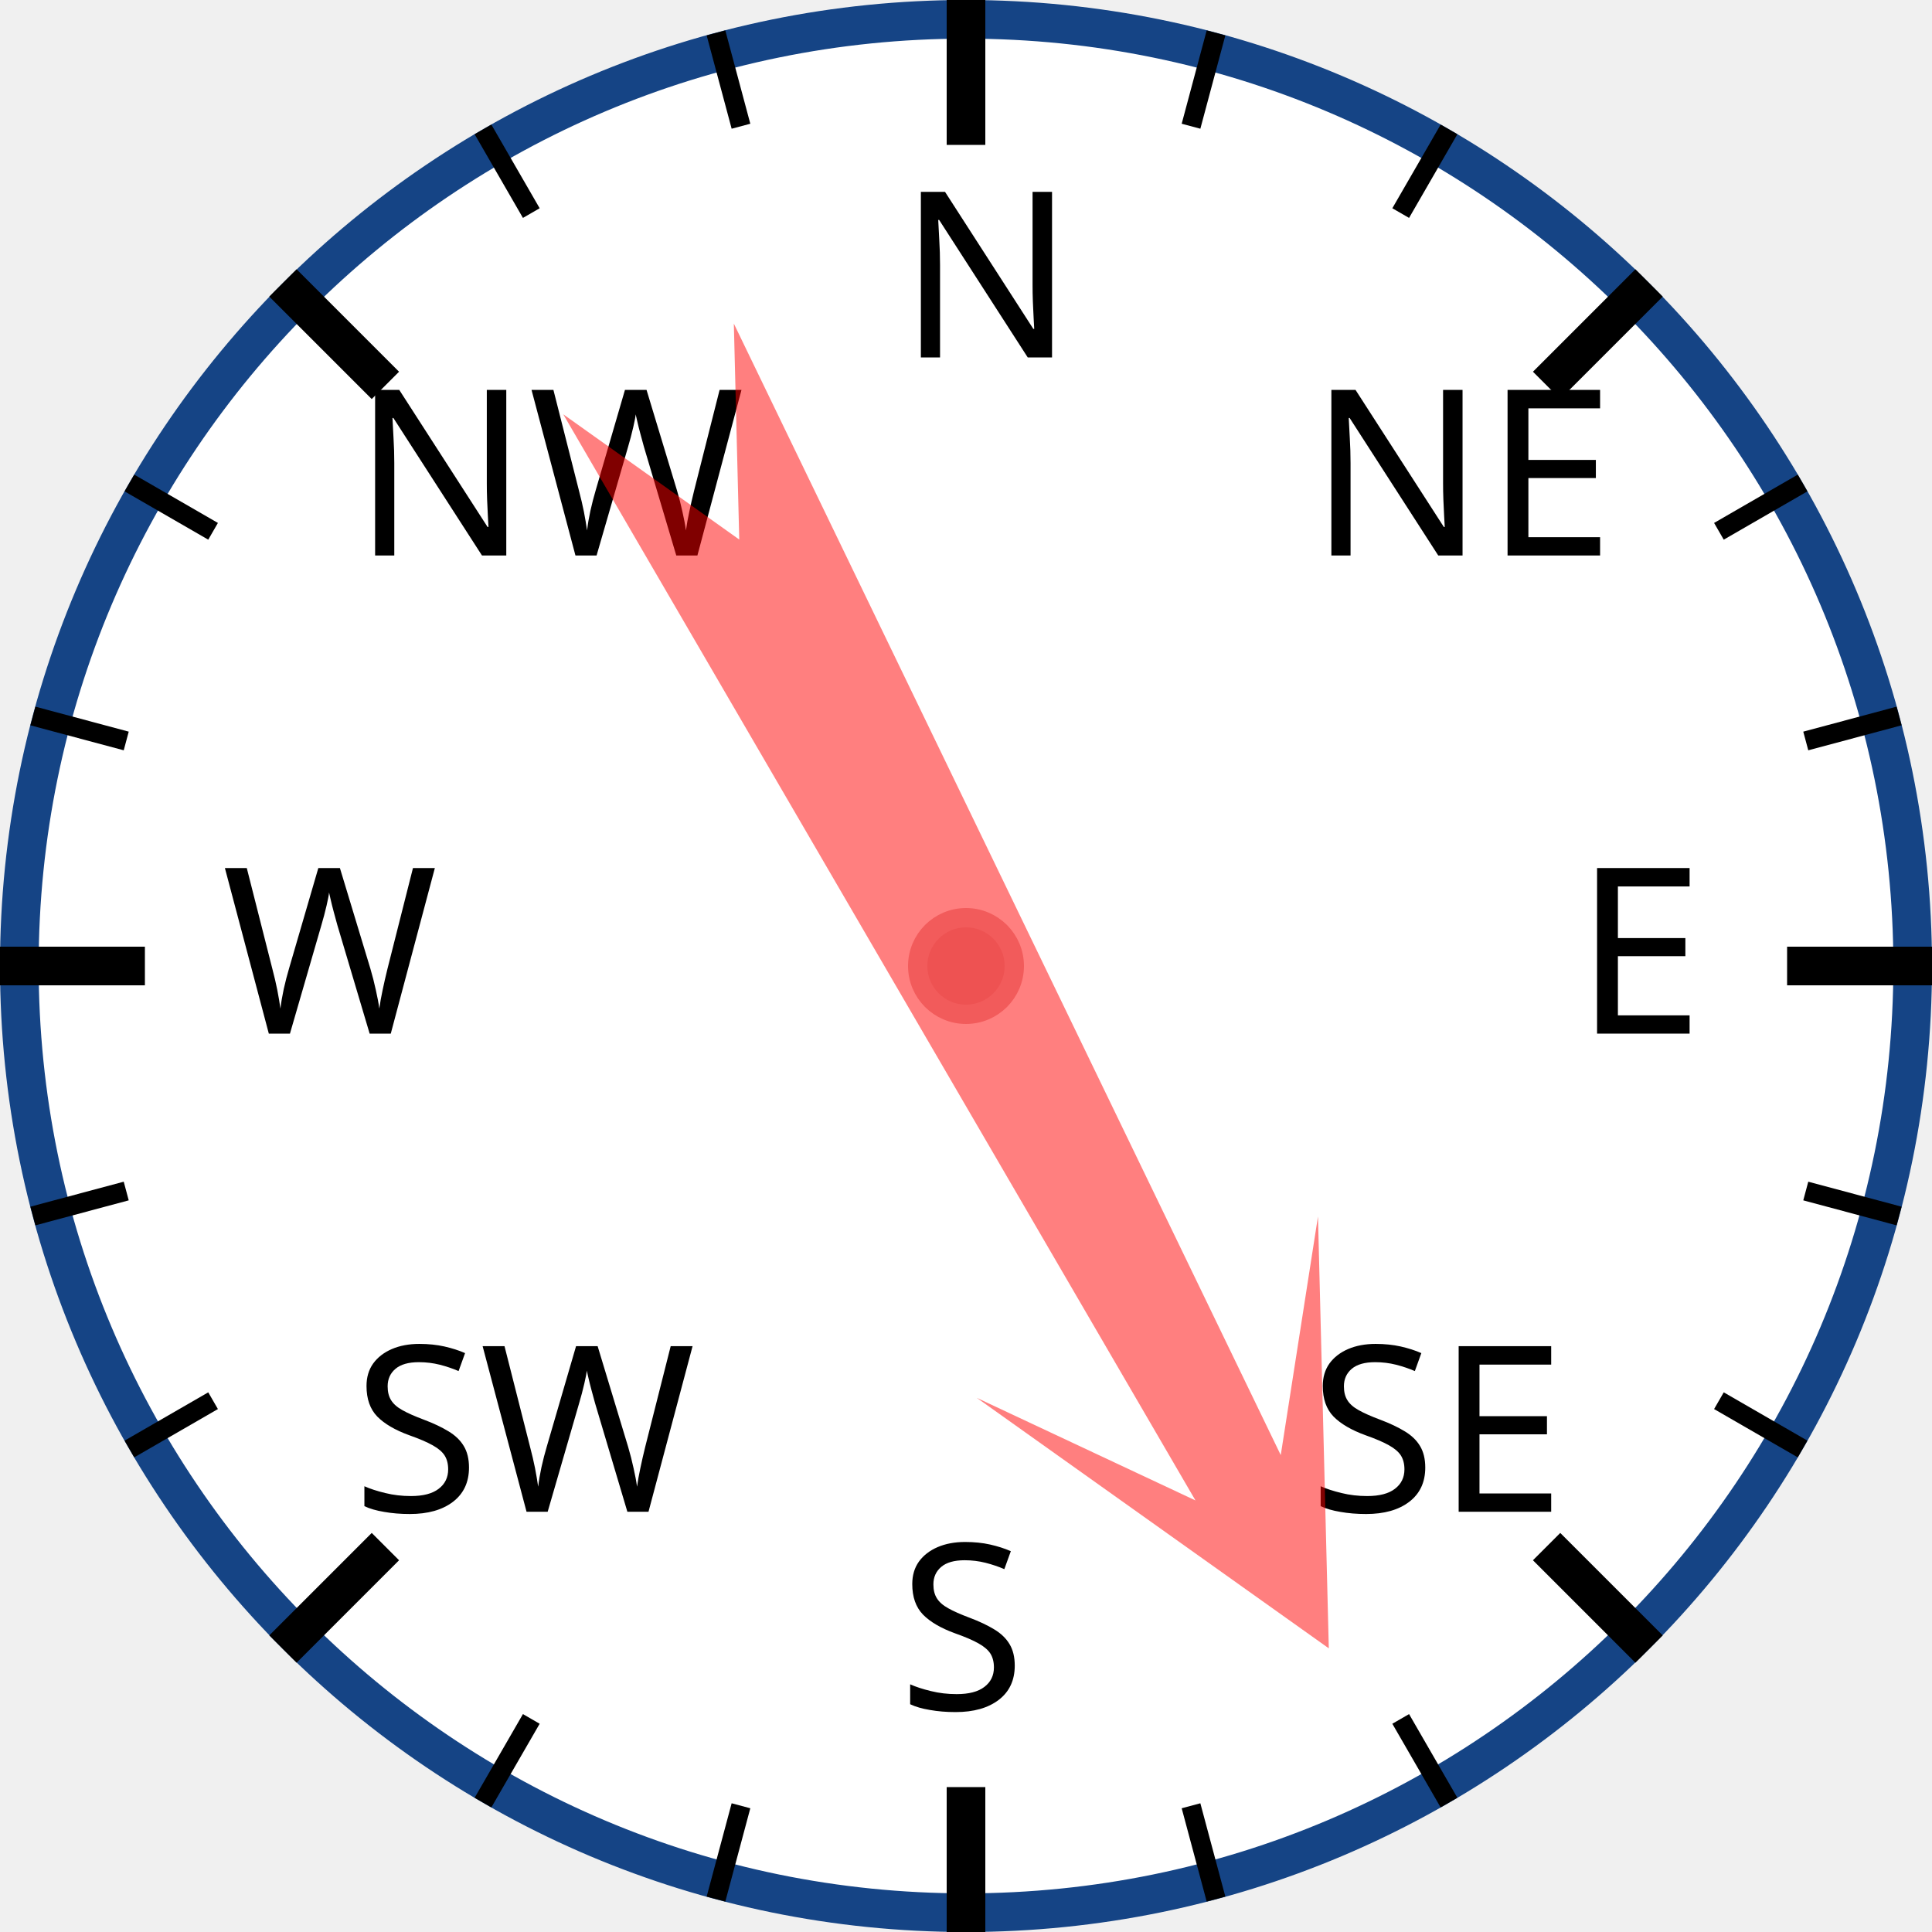
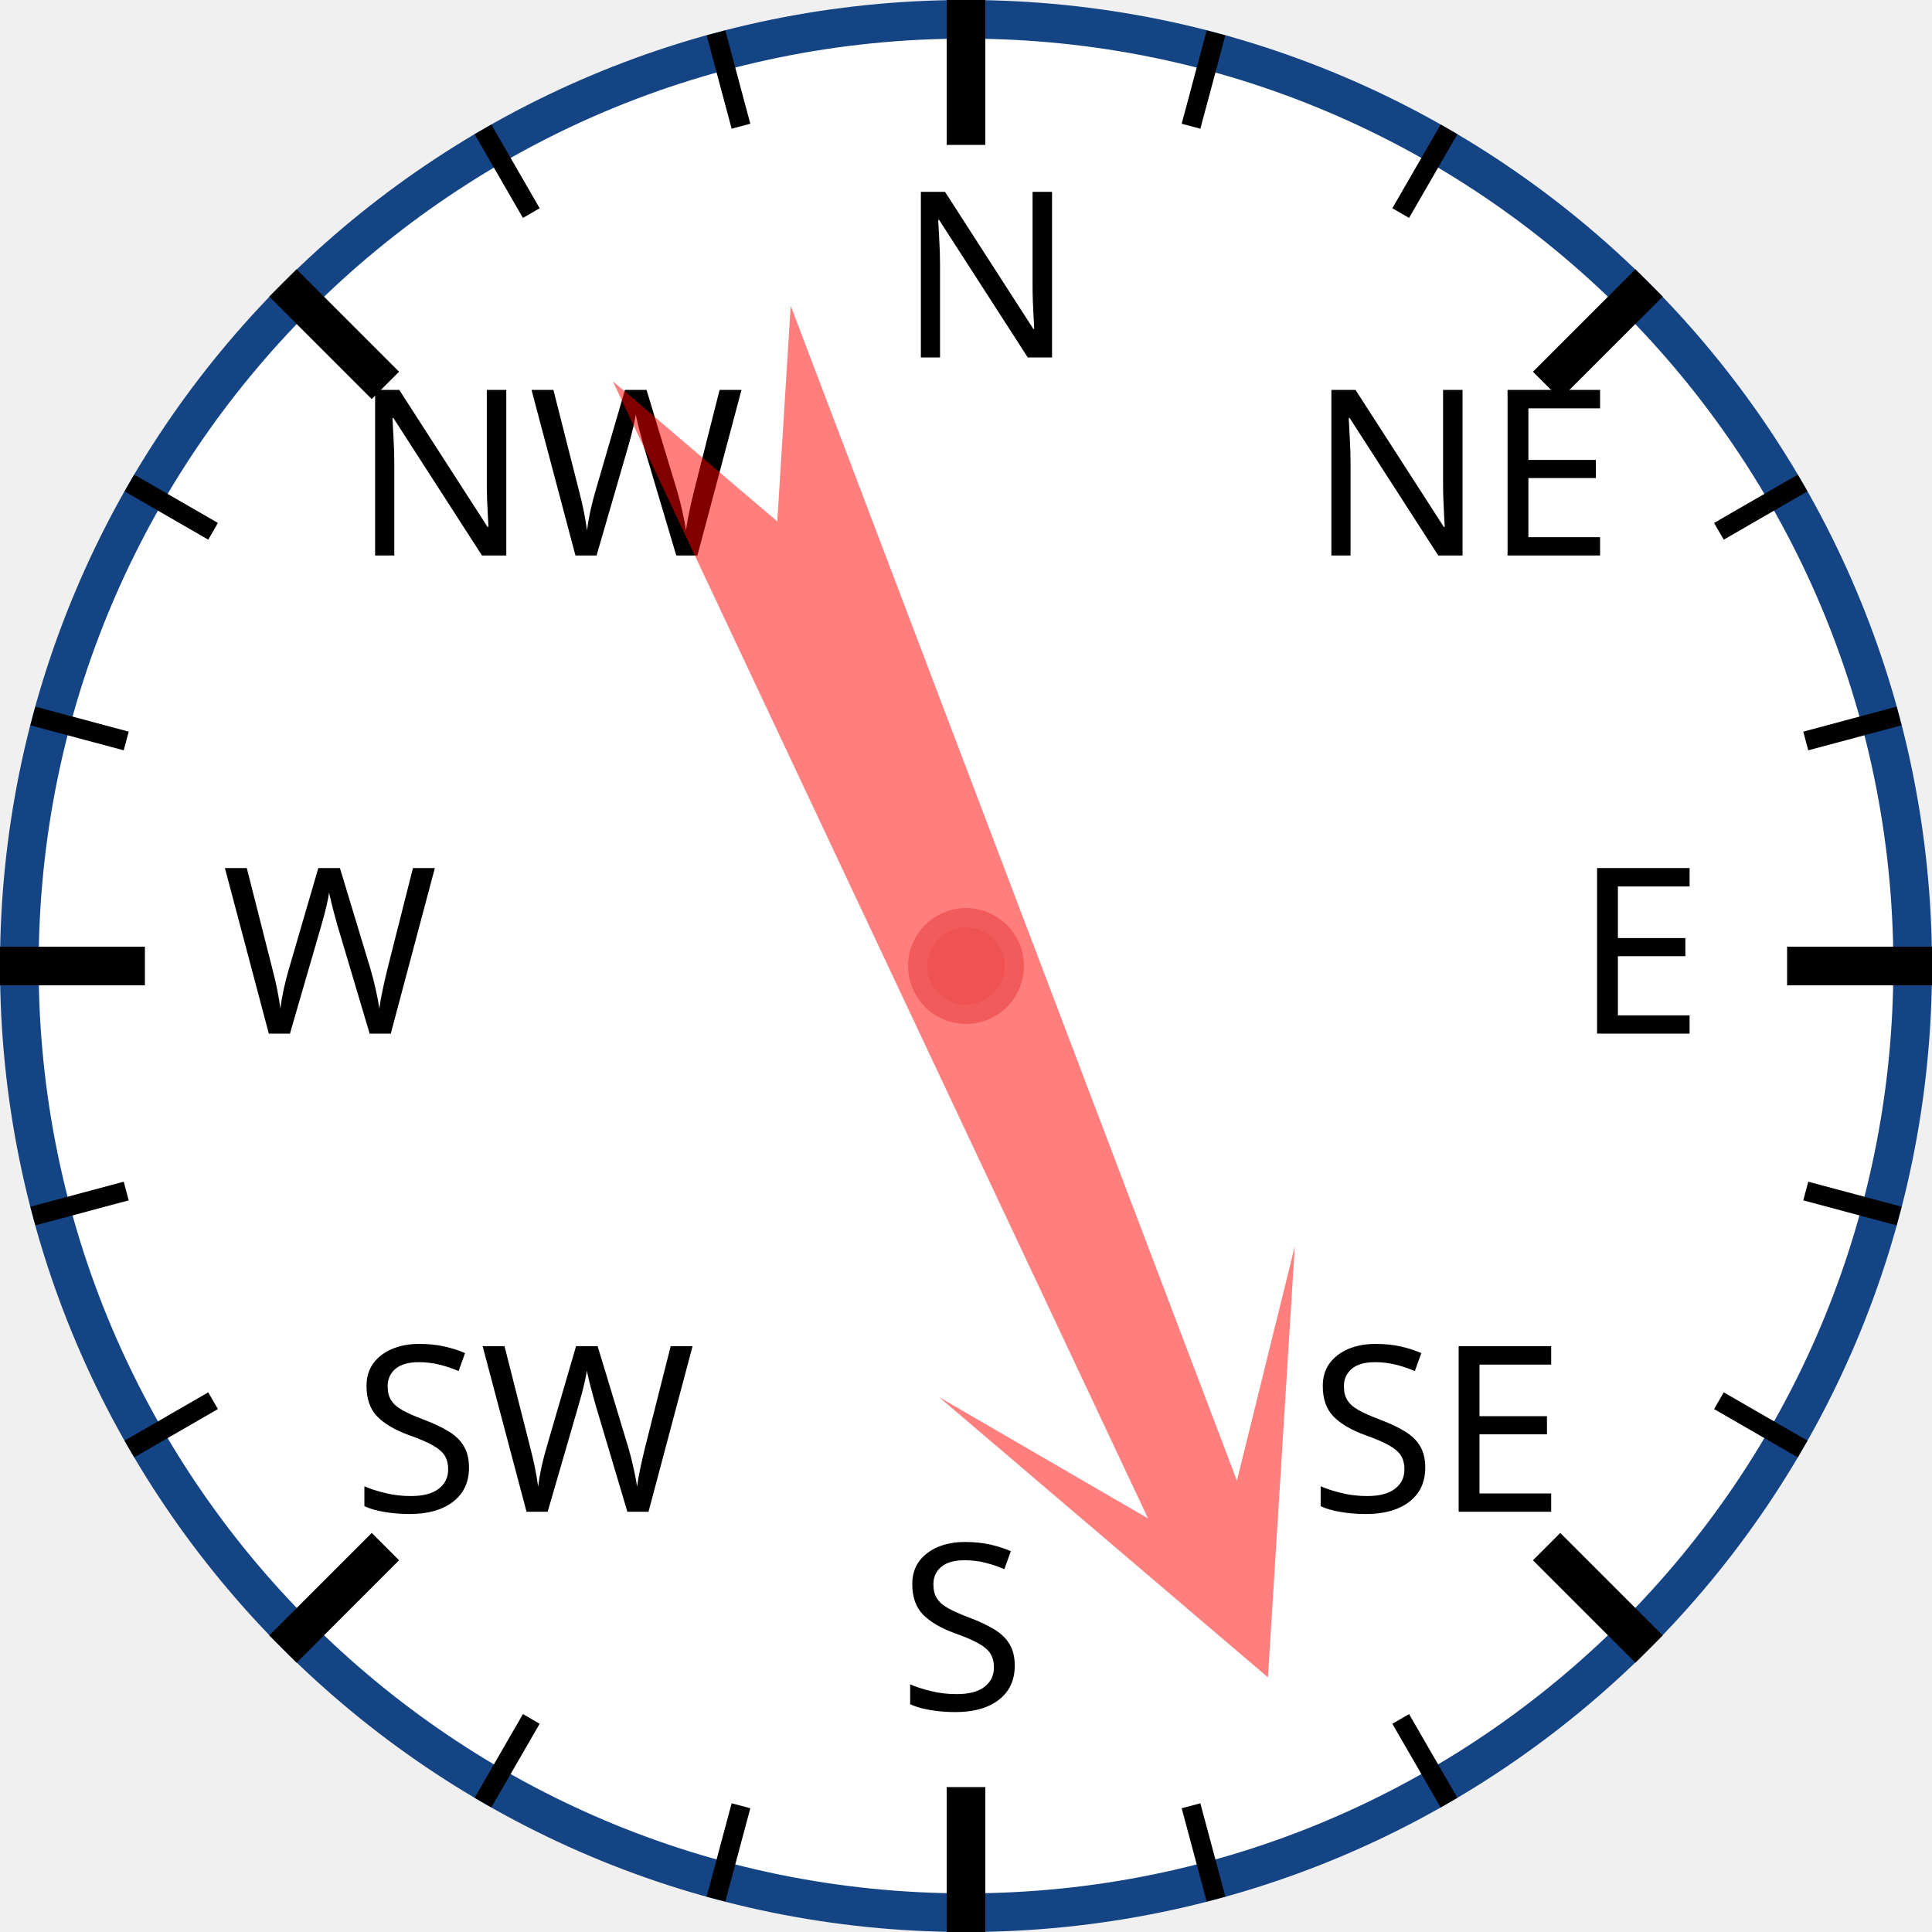
<svg xmlns="http://www.w3.org/2000/svg" width="120px" height="120px" viewBox="0 0 200 200">
  <circle cx="100" cy="100" r="98" style="fill: white; stroke: #154485; stroke-width: 4;" />
  <text x="93.0" y="37.0" style="font-family: sans-serif; font-size: 18pt;">N</text>
  <line x1="100.0" y1="0.0" x2="100.0" y2="15.0" style="stroke: black; stroke-width: 4;" />
  <line x1="74.118" y1="3.407" x2="76.706" y2="13.067" style="stroke: black; stroke-width: 2;" />
  <line x1="50" y1="13.397" x2="55" y2="22.058" style="stroke: black; stroke-width: 2;" />
  <text x="36.503" y="57.503" style="font-family: sans-serif; font-size: 18pt;">NW</text>
  <line x1="29.289" y1="29.289" x2="39.896" y2="39.896" style="stroke: black; stroke-width: 4;" />
  <line x1="13.397" y1="50" x2="22.058" y2="55" style="stroke: black; stroke-width: 2;" />
  <line x1="3.407" y1="74.118" x2="13.067" y2="76.706" style="stroke: black; stroke-width: 2;" />
  <text x="23.0" y="107.0" style="font-family: sans-serif; font-size: 18pt;">W</text>
  <line x1="0.0" y1="100.0" x2="15.0" y2="100.0" style="stroke: black; stroke-width: 4;" />
  <line x1="3.407" y1="125.882" x2="13.067" y2="123.294" style="stroke: black; stroke-width: 2;" />
  <line x1="13.397" y1="150" x2="22.058" y2="145" style="stroke: black; stroke-width: 2;" />
  <text x="36.503" y="156.497" style="font-family: sans-serif; font-size: 18pt;">SW</text>
  <line x1="29.289" y1="170.711" x2="39.896" y2="160.104" style="stroke: black; stroke-width: 4;" />
  <line x1="50" y1="186.603" x2="55" y2="177.942" style="stroke: black; stroke-width: 2;" />
  <line x1="74.118" y1="196.593" x2="76.706" y2="186.933" style="stroke: black; stroke-width: 2;" />
  <text x="93" y="177.0" style="font-family: sans-serif; font-size: 18pt;">S</text>
  <line x1="100" y1="200.0" x2="100" y2="185.0" style="stroke: black; stroke-width: 4;" />
  <line x1="125.882" y1="196.593" x2="123.294" y2="186.933" style="stroke: black; stroke-width: 2;" />
  <line x1="150.0" y1="186.603" x2="145.0" y2="177.942" style="stroke: black; stroke-width: 2;" />
  <text x="135.497" y="156.497" style="font-family: sans-serif; font-size: 18pt;">SE</text>
  <line x1="170.711" y1="170.711" x2="160.104" y2="160.104" style="stroke: black; stroke-width: 4;" />
  <line x1="186.603" y1="150" x2="177.942" y2="145" style="stroke: black; stroke-width: 2;" />
  <line x1="196.593" y1="125.882" x2="186.933" y2="123.294" style="stroke: black; stroke-width: 2;" />
  <text x="163.0" y="107" style="font-family: sans-serif; font-size: 18pt;">E</text>
  <line x1="200.0" y1="100" x2="185.0" y2="100" style="stroke: black; stroke-width: 4;" />
  <line x1="196.593" y1="74.118" x2="186.933" y2="76.706" style="stroke: black; stroke-width: 2;" />
  <line x1="186.603" y1="50" x2="177.942" y2="55" style="stroke: black; stroke-width: 2;" />
  <text x="135.497" y="57.503" style="font-family: sans-serif; font-size: 18pt;">NE</text>
  <line x1="170.711" y1="29.289" x2="160.104" y2="39.896" style="stroke: black; stroke-width: 4;" />
  <line x1="150" y1="13.397" x2="145" y2="22.058" style="stroke: black; stroke-width: 2;" />
  <line x1="125.882" y1="3.407" x2="123.294" y2="13.067" style="stroke: black; stroke-width: 2;" />
-   <polygon points="100 20 120 60 105 40 110 170 100 150 90 170 95 40 80 60" style="fill: red; fill-opacity: 0.5;" transform="rotate(152,100,100)" />
+   <polygon points="100 20 120 60 105 40 110 170 100 150 90 170 95 40 80 60" style="fill: red; fill-opacity: 0.5;" transform="rotate(157,100,100)" />
  <circle cx="100" cy="100" r="5" style="fill: #EE5252; stroke: #F25B5B; stroke-width: 2;" />
</svg>
